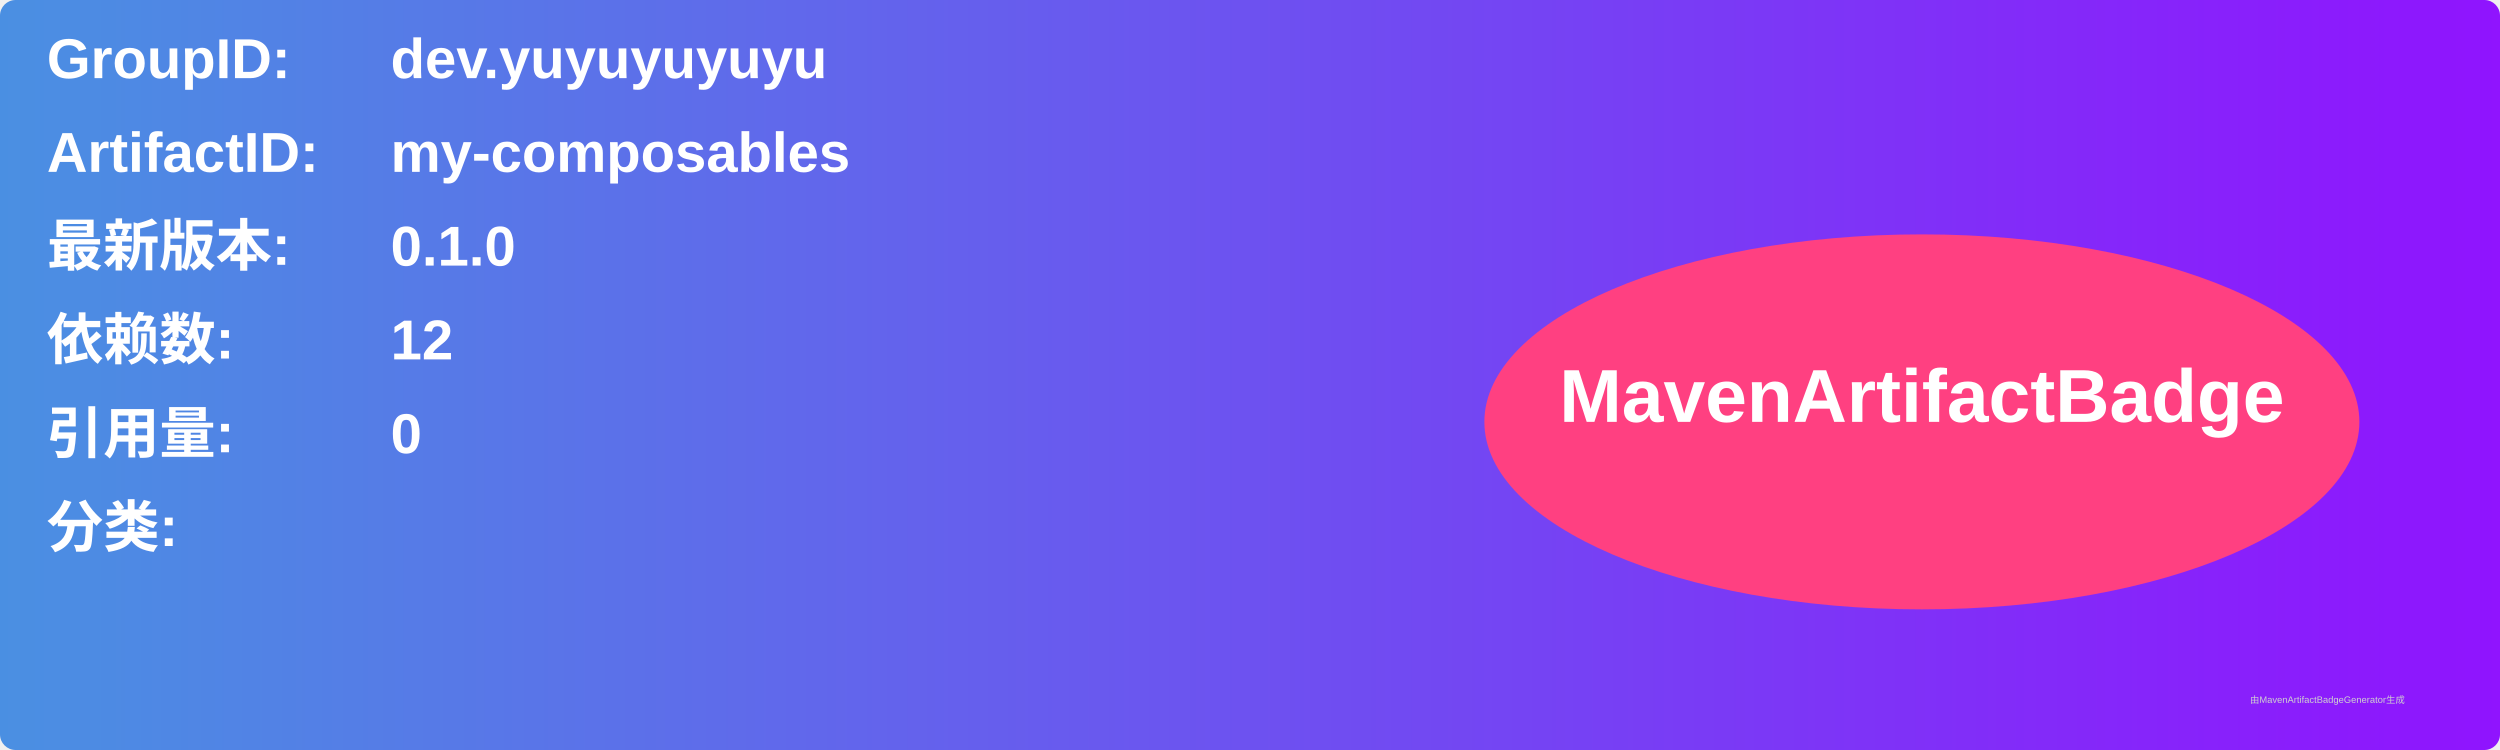
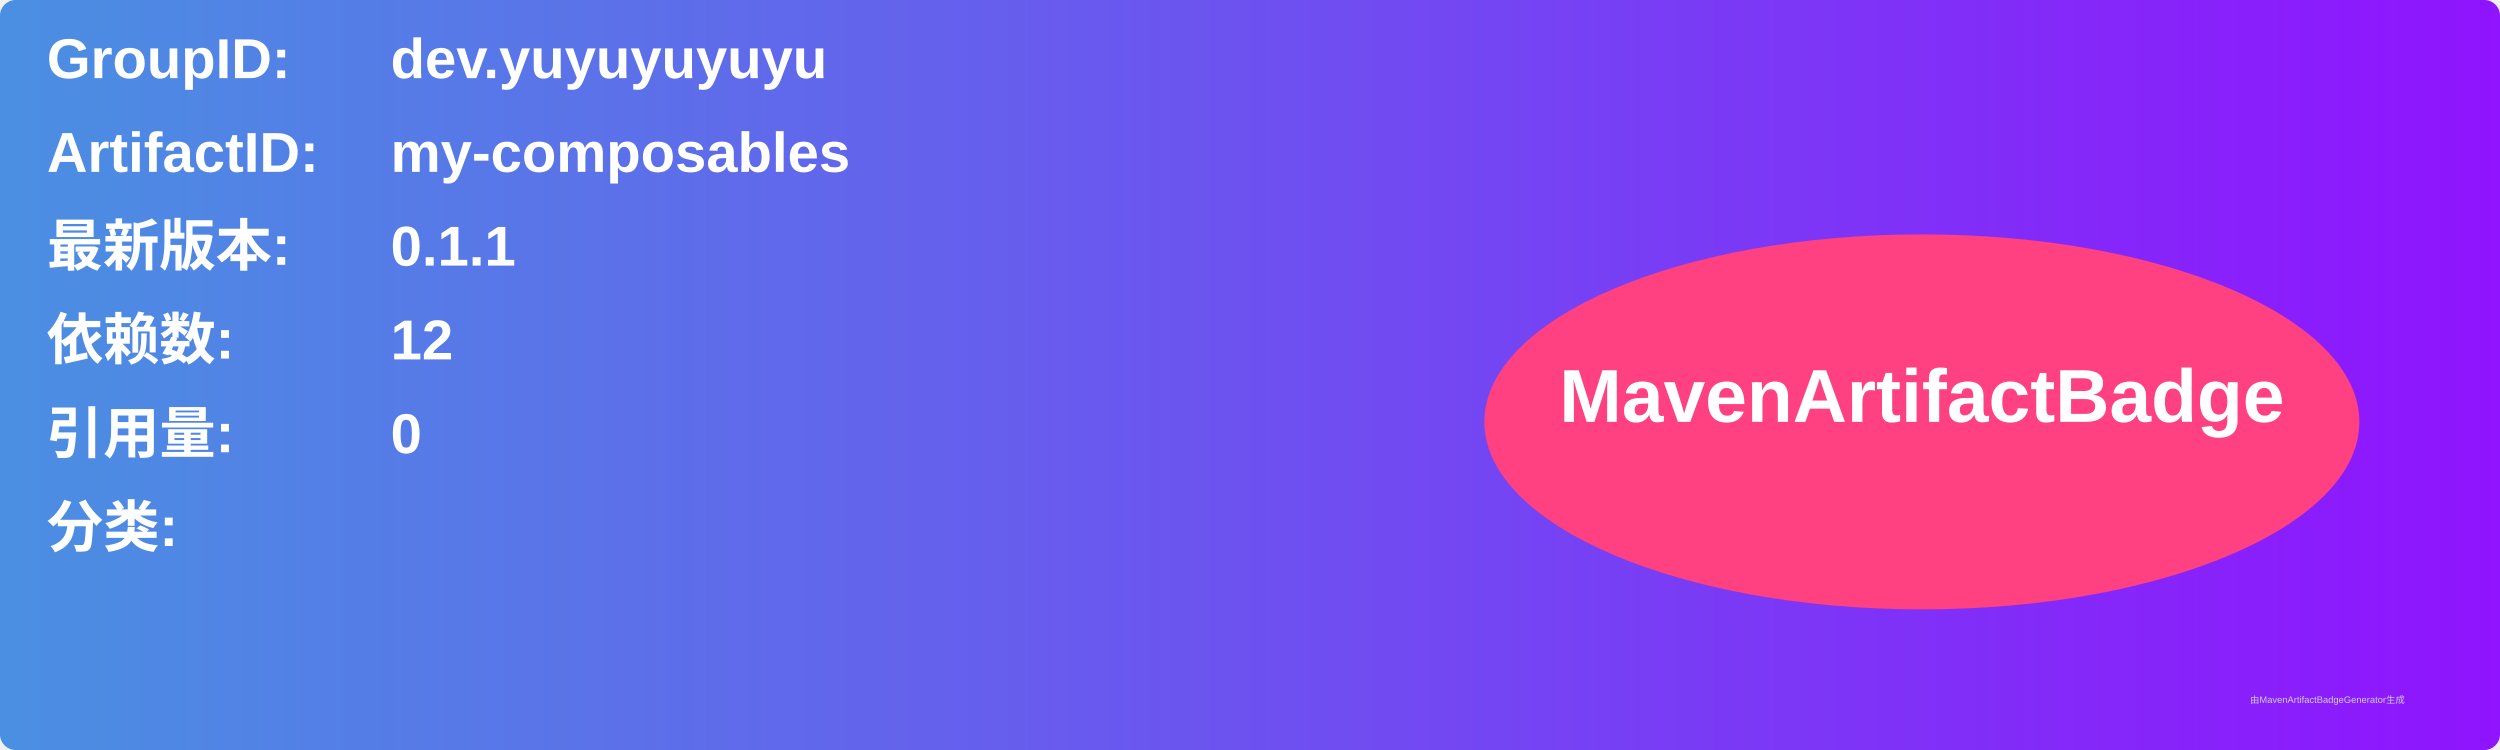
<svg xmlns="http://www.w3.org/2000/svg" width="800" height="240" viewBox="0 0 800 240">
  <linearGradient id="grad" x1="0%" y1="0%" x2="100%" y2="0%">
    <stop offset="0%" stop-color="#4a90e2" />
    <stop offset="100%" stop-color="#9013fe" />
  </linearGradient>
  <rect width="100%" height="100%" rx="5" ry="5" fill="url(#grad)" />
  <g transform="translate(15, 15)">
    <text x="0" y="10" font-family="Arial" font-size="18" fill="white" font-weight="bold" width="260">GroupID:</text>
    <text x="110" y="10" font-family="Arial" font-size="18" fill="white" font-weight="bold" width="460">dev.yuyuyuyuyu</text>
    <text x="0" y="40" font-family="Arial" font-size="18" fill="white" font-weight="bold" width="260">ArtifactID:</text>
    <text x="110" y="40" font-family="Arial" font-size="18" fill="white" font-weight="bold" width="460">my-composables</text>
    <text x="0" y="70" font-family="Arial" font-size="18" fill="white" font-weight="bold">最新版本:</text>
    <text x="110" y="70" font-family="Arial" font-size="18" fill="white" font-weight="bold">
-       <tspan font-weight="bold">0.1.0</tspan>
+       <tspan font-weight="bold">0.1.1</tspan>
    </text>
    <text x="0" y="100" font-family="Arial" font-size="18" fill="white" font-weight="bold">依赖数: </text>
    <text x="110" y="100" font-family="Arial" font-size="18" fill="white">
      <tspan font-weight="bold">12</tspan>
    </text>
    <text x="0" y="130" font-family="Arial" font-size="18" fill="white" font-weight="bold">引用量: </text>
    <text x="110" y="130" font-family="Arial" font-size="18" fill="white">
      <tspan font-weight="bold">0</tspan>
    </text>
    <text x="0" y="160" font-family="Arial" font-size="18" fill="white" font-weight="bold">分类:</text>
    <text x="10" y="190" font-family="Arial" font-size="10" fill="white">
      <tspan font-weight="bold" />
    </text>
    <ellipse cx="600" cy="120" rx="140" ry="60" fill="#ff4081" />
    <text x="600" y="120" text-anchor="middle" font-family="Arial" font-size="24" fill="white" font-weight="bold">MavenArtifactBadge</text>
  </g>
  <text x="720" y="225" font-family="Arial" font-size="3" fill="#d0d0d0">由MavenArtifactBadgeGenerator生成</text>
</svg>
